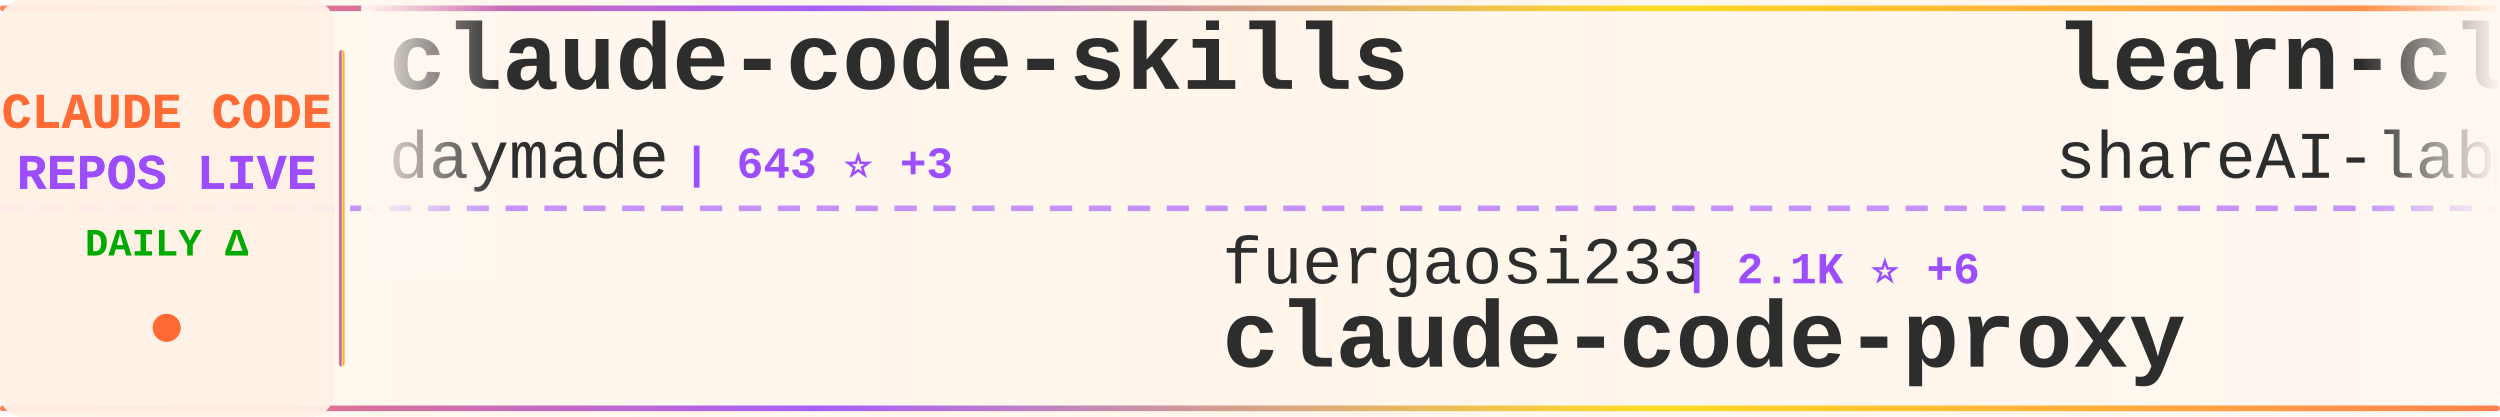
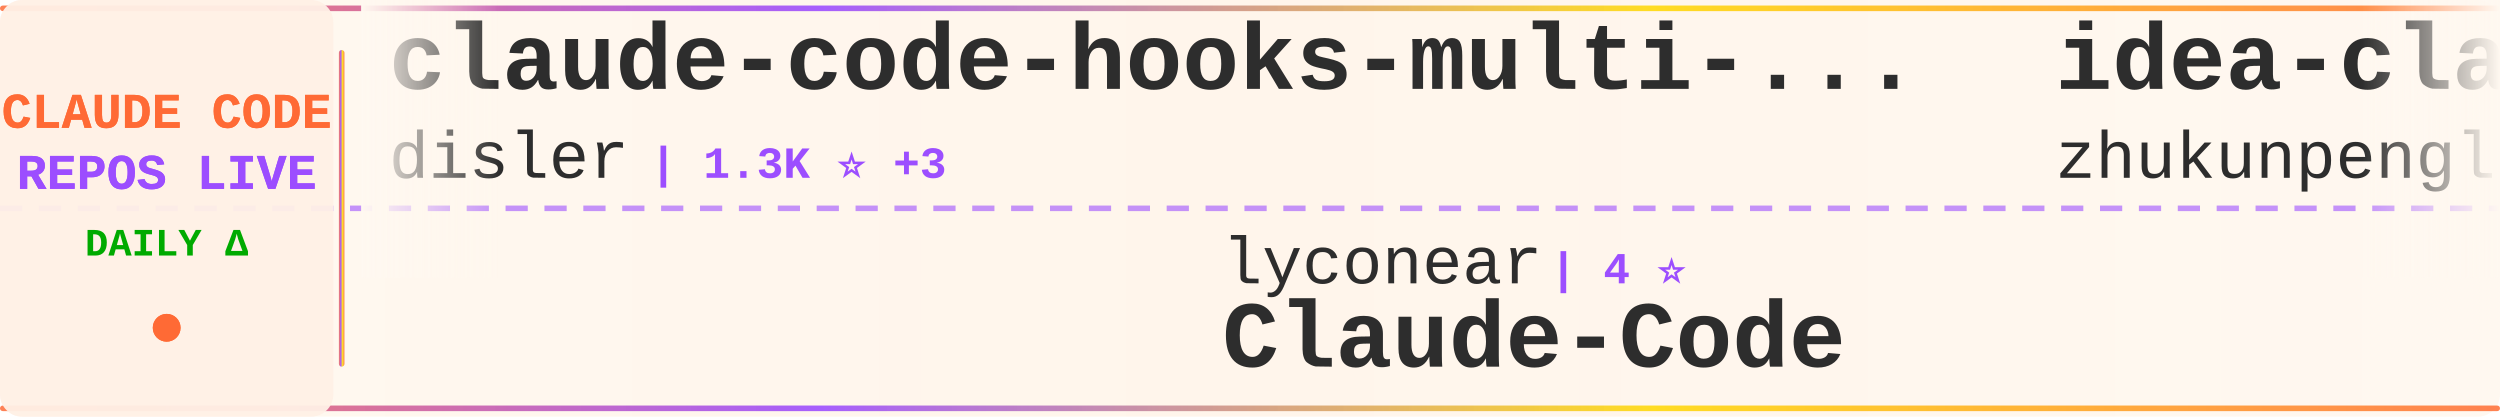
<svg xmlns="http://www.w3.org/2000/svg" width="900" height="150">
  <defs>
    <linearGradient id="tickerBg" x1="0%" y1="0%" x2="100%" y2="0%">
      <stop offset="0%" style="stop-color:#fff8f0;stop-opacity:0.98" />
      <stop offset="50%" style="stop-color:#fff5eb;stop-opacity:1" />
      <stop offset="100%" style="stop-color:#fff8f0;stop-opacity:0.98" />
    </linearGradient>
    <linearGradient id="borderGrad" x1="0%" y1="0%" x2="100%" y2="0%">
      <stop offset="0%" style="stop-color:#FF6B35;stop-opacity:0.85">
        <animate attributeName="stop-opacity" values="0.85;1;0.85" dur="2s" repeatCount="indefinite" />
      </stop>
      <stop offset="33%" style="stop-color:#9C4EFF;stop-opacity:0.9">
        <animate attributeName="stop-opacity" values="0.9;1;0.9" dur="2.2s" repeatCount="indefinite" />
      </stop>
      <stop offset="66%" style="stop-color:#FFD700;stop-opacity:0.85">
        <animate attributeName="stop-opacity" values="0.85;1;0.85" dur="1.8s" repeatCount="indefinite" />
      </stop>
      <stop offset="100%" style="stop-color:#FF6B35;stop-opacity:0.85">
        <animate attributeName="stop-opacity" values="0.85;1;0.85" dur="2s" repeatCount="indefinite" />
      </stop>
    </linearGradient>
    <filter id="textGlow">
      <feGaussianBlur stdDeviation="0.15" result="coloredBlur" />
      <feMerge>
        <feMergeNode in="coloredBlur" />
        <feMergeNode in="SourceGraphic" />
      </feMerge>
    </filter>
    <filter id="metricGlow">
      <feGaussianBlur stdDeviation="0.2" result="coloredBlur" />
      <feMerge>
        <feMergeNode in="coloredBlur" />
        <feMergeNode in="SourceGraphic" />
      </feMerge>
    </filter>
    <linearGradient id="leftFade" x1="0%" y1="0%" x2="100%" y2="0%">
      <stop offset="0%" style="stop-color:#fff8f0;stop-opacity:1" />
      <stop offset="100%" style="stop-color:#fff8f0;stop-opacity:0" />
    </linearGradient>
    <linearGradient id="rightFade" x1="0%" y1="0%" x2="100%" y2="0%">
      <stop offset="0%" style="stop-color:#fff8f0;stop-opacity:0" />
      <stop offset="100%" style="stop-color:#fff8f0;stop-opacity:1" />
    </linearGradient>
  </defs>
  <rect width="900" height="150" fill="url(#tickerBg)" rx="8" />
  <rect x="0" y="2" width="900" height="2" fill="url(#borderGrad)" rx="1" />
  <rect x="0" y="146" width="900" height="2" fill="url(#borderGrad)" rx="1" />
  <line x1="0" y1="75" x2="900" y2="75" stroke="#9C4EFF" stroke-width="2" stroke-dasharray="8 6" opacity="0.6" />
  <rect x="0" y="0" width="120" height="150" fill="#fff0e6" opacity="0.95" rx="8" />
  <text x="60" y="46" font-family="'Courier New', monospace" font-size="18" font-weight="bold" fill="#FF6B35" text-anchor="middle" filter="url(#textGlow)">
    CLAUDE CODE
  </text>
  <text x="60" y="68" font-family="'Courier New', monospace" font-size="18" font-weight="bold" fill="#9C4EFF" text-anchor="middle" filter="url(#textGlow)">
    REPOS LIVE
  </text>
  <text x="60" y="92" font-family="'Courier New', monospace" font-size="14" font-weight="bold" fill="#00aa00" text-anchor="middle">
    DAILY Δ
  </text>
  <circle cx="60" cy="118" r="5" fill="#FF6B35" filter="url(#metricGlow)">
    <animate attributeName="r" values="4;6;4" dur="1.5s" repeatCount="indefinite" />
    <animate attributeName="opacity" values="0.6;1;0.6" dur="1.5s" repeatCount="indefinite" />
  </circle>
  <rect x="122" y="18" width="2" height="114" fill="url(#borderGrad)" rx="1" />
  <clipPath id="tickerClip">
    <rect x="130" y="0" width="770" height="150" />
  </clipPath>
  <g clip-path="url(#tickerClip)">
    <g id="tickerItems">
      <animateTransform attributeName="transform" attributeType="XML" type="translate" from="0 0" to="-3000 0" dur="54s" repeatCount="indefinite" />
      <g transform="translate(0, 0)">
-         <text x="140" y="32" font-family="'Courier New', monospace" font-size="34" font-weight="bold" fill="#2d2d2d">claude-code-skills</text>
-         <text x="140" y="64" font-family="'Courier New', monospace" font-size="24" font-weight="normal" fill="#2d2d2d" opacity="1.0">daymade</text>
-         <text x="246" y="64" font-family="'Courier New', monospace" font-size="16" font-weight="bold" fill="#9C4EFF"> | 643 ⭐ +3</text>
+         <text x="140" y="32" font-family="'Courier New', monospace" font-size="34" font-weight="bold" fill="#2d2d2d">claude-code-hooks-multi-...</text>
+         <text x="140" y="64" font-family="'Courier New', monospace" font-size="24" font-weight="normal" fill="#2d2d2d" opacity="1.0">disler</text>
+         <text x="234" y="64" font-family="'Courier New', monospace" font-size="16" font-weight="bold" fill="#9C4EFF"> | 1.3K ⭐ +3</text>
      </g>
      <g transform="translate(300, 0)">
-         <text x="140" y="102" font-family="'Courier New', monospace" font-size="24" font-weight="normal" fill="#2d2d2d" opacity="1.0">fuergaosi233</text>
-         <text x="306" y="102" font-family="'Courier New', monospace" font-size="16" font-weight="bold" fill="#9C4EFF"> | 2.1K ⭐ +6</text>
-         <text x="140" y="132" font-family="'Courier New', monospace" font-size="34" font-weight="bold" fill="#2d2d2d">claude-code-proxy</text>
+         <text x="140" y="102" font-family="'Courier New', monospace" font-size="24" font-weight="normal" fill="#2d2d2d" opacity="1.0">lyconear</text>
+         <text x="258" y="102" font-family="'Courier New', monospace" font-size="16" font-weight="bold" fill="#9C4EFF"> | 4 ⭐</text>
+         <text x="140" y="132" font-family="'Courier New', monospace" font-size="34" font-weight="bold" fill="#2d2d2d">Claude-Code</text>
      </g>
      <g transform="translate(600, 0)">
-         <text x="140" y="32" font-family="'Courier New', monospace" font-size="34" font-weight="bold" fill="#2d2d2d">learn-claude-code</text>
-         <text x="140" y="64" font-family="'Courier New', monospace" font-size="24" font-weight="normal" fill="#2d2d2d" opacity="1.0">shareAI-lab</text>
-         <text x="294" y="64" font-family="'Courier New', monospace" font-size="16" font-weight="bold" fill="#9C4EFF"> | 25.5K ⭐ +312</text>
+         <text x="140" y="32" font-family="'Courier New', monospace" font-size="34" font-weight="bold" fill="#2d2d2d">idea-claude-code-gui</text>
+         <text x="140" y="64" font-family="'Courier New', monospace" font-size="24" font-weight="normal" fill="#2d2d2d" opacity="1.0">zhukunpenglinyutong</text>
+         <text x="390" y="64" font-family="'Courier New', monospace" font-size="16" font-weight="bold" fill="#9C4EFF"> | 1.6K ⭐ +30</text>
      </g>
      <g transform="translate(900, 0)">
-         <text x="140" y="102" font-family="'Courier New', monospace" font-size="24" font-weight="normal" fill="#2d2d2d" opacity="1.0">sickn33</text>
-         <text x="246" y="102" font-family="'Courier New', monospace" font-size="16" font-weight="bold" fill="#9C4EFF"> | 23.6K ⭐ +389</text>
-         <text x="140" y="132" font-family="'Courier New', monospace" font-size="34" font-weight="bold" fill="#2d2d2d">antigravity-awesome-skil...</text>
+         <text x="140" y="102" font-family="'Courier New', monospace" font-size="24" font-weight="normal" fill="#2d2d2d" opacity="1.0">router-for-me</text>
+         <text x="318" y="102" font-family="'Courier New', monospace" font-size="16" font-weight="bold" fill="#9C4EFF"> | 15.9K ⭐ +305</text>
+         <text x="140" y="132" font-family="'Courier New', monospace" font-size="34" font-weight="bold" fill="#2d2d2d">CLIProxyAPI</text>
      </g>
      <g transform="translate(1200, 0)">
-         <text x="140" y="32" font-family="'Courier New', monospace" font-size="34" font-weight="bold" fill="#2d2d2d">claude-code-reverse</text>
-         <text x="140" y="64" font-family="'Courier New', monospace" font-size="24" font-weight="normal" fill="#2d2d2d" opacity="1.0">Yuyz0112</text>
-         <text x="258" y="64" font-family="'Courier New', monospace" font-size="16" font-weight="bold" fill="#9C4EFF"> | 2.2K ⭐ +6</text>
+         <text x="140" y="32" font-family="'Courier New', monospace" font-size="34" font-weight="bold" fill="#2d2d2d">claude-code-tips</text>
+         <text x="140" y="64" font-family="'Courier New', monospace" font-size="24" font-weight="normal" fill="#2d2d2d" opacity="1.0">ykdojo</text>
+         <text x="234" y="64" font-family="'Courier New', monospace" font-size="16" font-weight="bold" fill="#9C4EFF"> | 4.5K ⭐ +37</text>
      </g>
      <g transform="translate(1500, 0)">
-         <text x="140" y="102" font-family="'Courier New', monospace" font-size="24" font-weight="normal" fill="#2d2d2d" opacity="1.0">d-kimuson</text>
-         <text x="270" y="102" font-family="'Courier New', monospace" font-size="16" font-weight="bold" fill="#9C4EFF"> | 963 ⭐ +2</text>
-         <text x="140" y="132" font-family="'Courier New', monospace" font-size="34" font-weight="bold" fill="#2d2d2d">claude-code-viewer</text>
+         <text x="140" y="102" font-family="'Courier New', monospace" font-size="24" font-weight="normal" fill="#2d2d2d" opacity="1.0">eyaltoledano</text>
+         <text x="306" y="102" font-family="'Courier New', monospace" font-size="16" font-weight="bold" fill="#9C4EFF"> | 25.9K ⭐ +12</text>
+         <text x="140" y="132" font-family="'Courier New', monospace" font-size="34" font-weight="bold" fill="#2d2d2d">claude-task-master</text>
      </g>
      <g transform="translate(1800, 0)">
-         <text x="140" y="32" font-family="'Courier New', monospace" font-size="34" font-weight="bold" fill="#2d2d2d">claude-code-hub</text>
-         <text x="140" y="64" font-family="'Courier New', monospace" font-size="24" font-weight="normal" fill="#2d2d2d" opacity="1.0">ding113</text>
-         <text x="246" y="64" font-family="'Courier New', monospace" font-size="16" font-weight="bold" fill="#9C4EFF"> | 1.8K ⭐ +45</text>
+         <text x="140" y="32" font-family="'Courier New', monospace" font-size="34" font-weight="bold" fill="#2d2d2d">obsidian-skills</text>
+         <text x="140" y="64" font-family="'Courier New', monospace" font-size="24" font-weight="normal" fill="#2d2d2d" opacity="1.0">kepano</text>
+         <text x="234" y="64" font-family="'Courier New', monospace" font-size="16" font-weight="bold" fill="#9C4EFF"> | 13.5K ⭐ +182</text>
      </g>
      <g transform="translate(2100, 0)">
-         <text x="140" y="102" font-family="'Courier New', monospace" font-size="24" font-weight="normal" fill="#2d2d2d" opacity="1.0">catlog22</text>
-         <text x="258" y="102" font-family="'Courier New', monospace" font-size="16" font-weight="bold" fill="#9C4EFF"> | 1.5K ⭐ +4</text>
-         <text x="140" y="132" font-family="'Courier New', monospace" font-size="34" font-weight="bold" fill="#2d2d2d">Claude-Code-Workflow</text>
+         <text x="140" y="102" font-family="'Courier New', monospace" font-size="24" font-weight="normal" fill="#2d2d2d" opacity="1.0">Cranot</text>
+         <text x="234" y="102" font-family="'Courier New', monospace" font-size="16" font-weight="bold" fill="#9C4EFF"> | 2.5K ⭐ +5</text>
+         <text x="140" y="132" font-family="'Courier New', monospace" font-size="34" font-weight="bold" fill="#2d2d2d">claude-code-guide</text>
      </g>
      <g transform="translate(2400, 0)">
-         <text x="140" y="32" font-family="'Courier New', monospace" font-size="34" font-weight="bold" fill="#2d2d2d">claude-agent-sdk-python</text>
-         <text x="140" y="64" font-family="'Courier New', monospace" font-size="24" font-weight="normal" fill="#2d2d2d" opacity="1.0">anthropics</text>
-         <text x="282" y="64" font-family="'Courier New', monospace" font-size="16" font-weight="bold" fill="#9C4EFF"> | 5.4K ⭐ +35</text>
+         <text x="140" y="32" font-family="'Courier New', monospace" font-size="34" font-weight="bold" fill="#2d2d2d">wechat-bot</text>
+         <text x="140" y="64" font-family="'Courier New', monospace" font-size="24" font-weight="normal" fill="#2d2d2d" opacity="1.0">cixingguangming55555</text>
+         <text x="402" y="64" font-family="'Courier New', monospace" font-size="16" font-weight="bold" fill="#9C4EFF"> | 2.5K ⭐</text>
      </g>
      <g transform="translate(2700, 0)">
-         <text x="140" y="102" font-family="'Courier New', monospace" font-size="24" font-weight="normal" fill="#2d2d2d" opacity="1.0">ericbuess</text>
-         <text x="270" y="102" font-family="'Courier New', monospace" font-size="16" font-weight="bold" fill="#9C4EFF"> | 729 ⭐ +1</text>
-         <text x="140" y="132" font-family="'Courier New', monospace" font-size="34" font-weight="bold" fill="#2d2d2d">claude-code-docs</text>
+         <text x="140" y="102" font-family="'Courier New', monospace" font-size="24" font-weight="normal" fill="#2d2d2d" opacity="1.0">wshobson</text>
+         <text x="258" y="102" font-family="'Courier New', monospace" font-size="16" font-weight="bold" fill="#9C4EFF"> | 31.1K ⭐ +104</text>
+         <text x="140" y="132" font-family="'Courier New', monospace" font-size="34" font-weight="bold" fill="#2d2d2d">agents</text>
      </g>
      <g transform="translate(3000, 0)">
-         <text x="140" y="32" font-family="'Courier New', monospace" font-size="34" font-weight="bold" fill="#2d2d2d">claude-code-skills</text>
-         <text x="140" y="64" font-family="'Courier New', monospace" font-size="24" font-weight="normal" fill="#2d2d2d" opacity="1.0">daymade</text>
-         <text x="246" y="64" font-family="'Courier New', monospace" font-size="16" font-weight="bold" fill="#9C4EFF"> | 643 ⭐ +3</text>
+         <text x="140" y="32" font-family="'Courier New', monospace" font-size="34" font-weight="bold" fill="#2d2d2d">claude-code-hooks-multi-...</text>
+         <text x="140" y="64" font-family="'Courier New', monospace" font-size="24" font-weight="normal" fill="#2d2d2d" opacity="1.0">disler</text>
+         <text x="234" y="64" font-family="'Courier New', monospace" font-size="16" font-weight="bold" fill="#9C4EFF"> | 1.3K ⭐ +3</text>
      </g>
      <g transform="translate(3300, 0)">
-         <text x="140" y="102" font-family="'Courier New', monospace" font-size="24" font-weight="normal" fill="#2d2d2d" opacity="1.0">fuergaosi233</text>
-         <text x="306" y="102" font-family="'Courier New', monospace" font-size="16" font-weight="bold" fill="#9C4EFF"> | 2.1K ⭐ +6</text>
-         <text x="140" y="132" font-family="'Courier New', monospace" font-size="34" font-weight="bold" fill="#2d2d2d">claude-code-proxy</text>
+         <text x="140" y="102" font-family="'Courier New', monospace" font-size="24" font-weight="normal" fill="#2d2d2d" opacity="1.0">lyconear</text>
+         <text x="258" y="102" font-family="'Courier New', monospace" font-size="16" font-weight="bold" fill="#9C4EFF"> | 4 ⭐</text>
+         <text x="140" y="132" font-family="'Courier New', monospace" font-size="34" font-weight="bold" fill="#2d2d2d">Claude-Code</text>
      </g>
      <g transform="translate(3600, 0)">
-         <text x="140" y="32" font-family="'Courier New', monospace" font-size="34" font-weight="bold" fill="#2d2d2d">learn-claude-code</text>
-         <text x="140" y="64" font-family="'Courier New', monospace" font-size="24" font-weight="normal" fill="#2d2d2d" opacity="1.0">shareAI-lab</text>
-         <text x="294" y="64" font-family="'Courier New', monospace" font-size="16" font-weight="bold" fill="#9C4EFF"> | 25.5K ⭐ +312</text>
+         <text x="140" y="32" font-family="'Courier New', monospace" font-size="34" font-weight="bold" fill="#2d2d2d">idea-claude-code-gui</text>
+         <text x="140" y="64" font-family="'Courier New', monospace" font-size="24" font-weight="normal" fill="#2d2d2d" opacity="1.0">zhukunpenglinyutong</text>
+         <text x="390" y="64" font-family="'Courier New', monospace" font-size="16" font-weight="bold" fill="#9C4EFF"> | 1.6K ⭐ +30</text>
      </g>
      <g transform="translate(3900, 0)">
-         <text x="140" y="102" font-family="'Courier New', monospace" font-size="24" font-weight="normal" fill="#2d2d2d" opacity="1.0">sickn33</text>
-         <text x="246" y="102" font-family="'Courier New', monospace" font-size="16" font-weight="bold" fill="#9C4EFF"> | 23.6K ⭐ +389</text>
-         <text x="140" y="132" font-family="'Courier New', monospace" font-size="34" font-weight="bold" fill="#2d2d2d">antigravity-awesome-skil...</text>
+         <text x="140" y="102" font-family="'Courier New', monospace" font-size="24" font-weight="normal" fill="#2d2d2d" opacity="1.0">router-for-me</text>
+         <text x="318" y="102" font-family="'Courier New', monospace" font-size="16" font-weight="bold" fill="#9C4EFF"> | 15.9K ⭐ +305</text>
+         <text x="140" y="132" font-family="'Courier New', monospace" font-size="34" font-weight="bold" fill="#2d2d2d">CLIProxyAPI</text>
      </g>
    </g>
  </g>
  <rect x="130" y="0" width="50" height="100" fill="url(#leftFade)" />
  <rect x="850" y="0" width="50" height="100" fill="url(#rightFade)" />
</svg>
